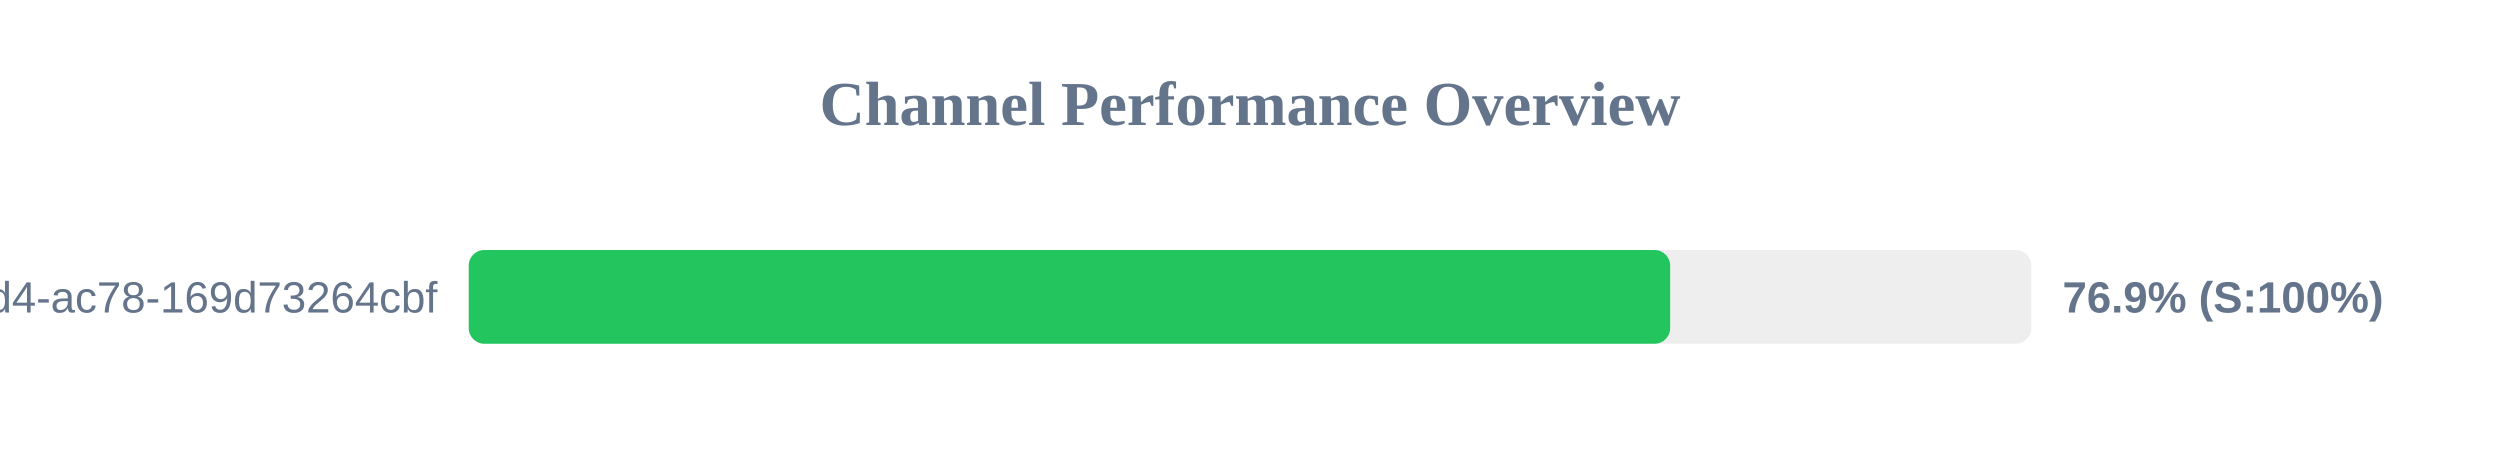
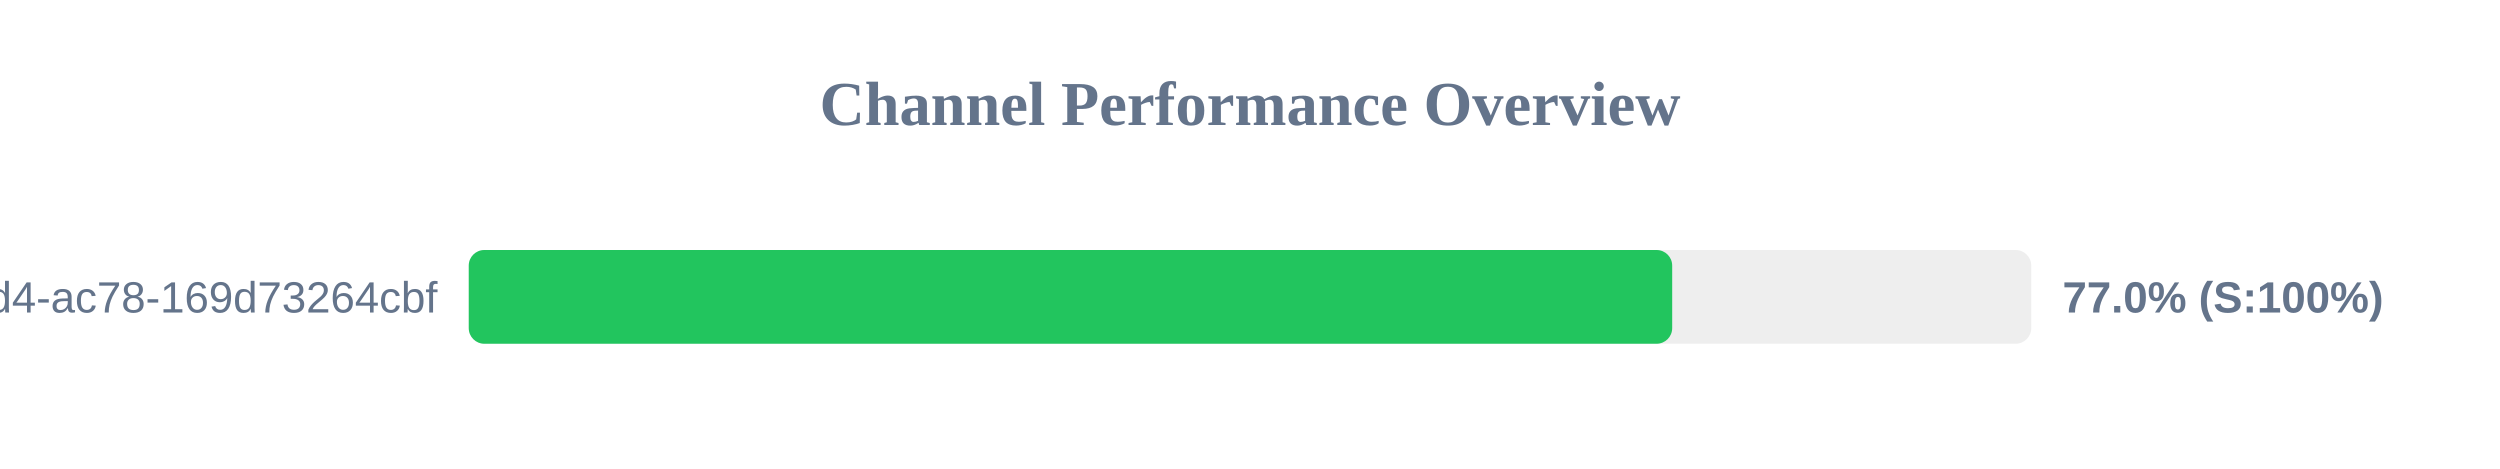
<svg xmlns="http://www.w3.org/2000/svg" width="800" height="150" version="1.1">
  <style>
        .row { font: 14px Arial; fill: #64748b; }
        .score { font: bold 14px Arial; fill: #64748b; }
    </style>
  <text x="400" y="40" text-anchor="middle" font-size="20px" font-weight="bold" fill="#64748b">Channel Performance Overview</text>
  <rect x="150" y="80" width="500" height="30" fill="#eee" rx="5" />
-   <rect x="150" y="80" width="384.45" height="30" fill="#22c55e" rx="5" />
+   <rect x="150" y="80" width="385.1" height="30" fill="#22c55e" rx="5" />
  <text x="140" y="100" text-anchor="end" class="row">?uuid=48c2c901-72e6-46d4-ac78-169d73264cbf</text>
-   <text x="660" y="100" text-anchor="start" class="score">76.9% (S:100%)</text>
+   <text x="660" y="100" text-anchor="start" class="score">77.0% (S:100%)</text>
</svg>
